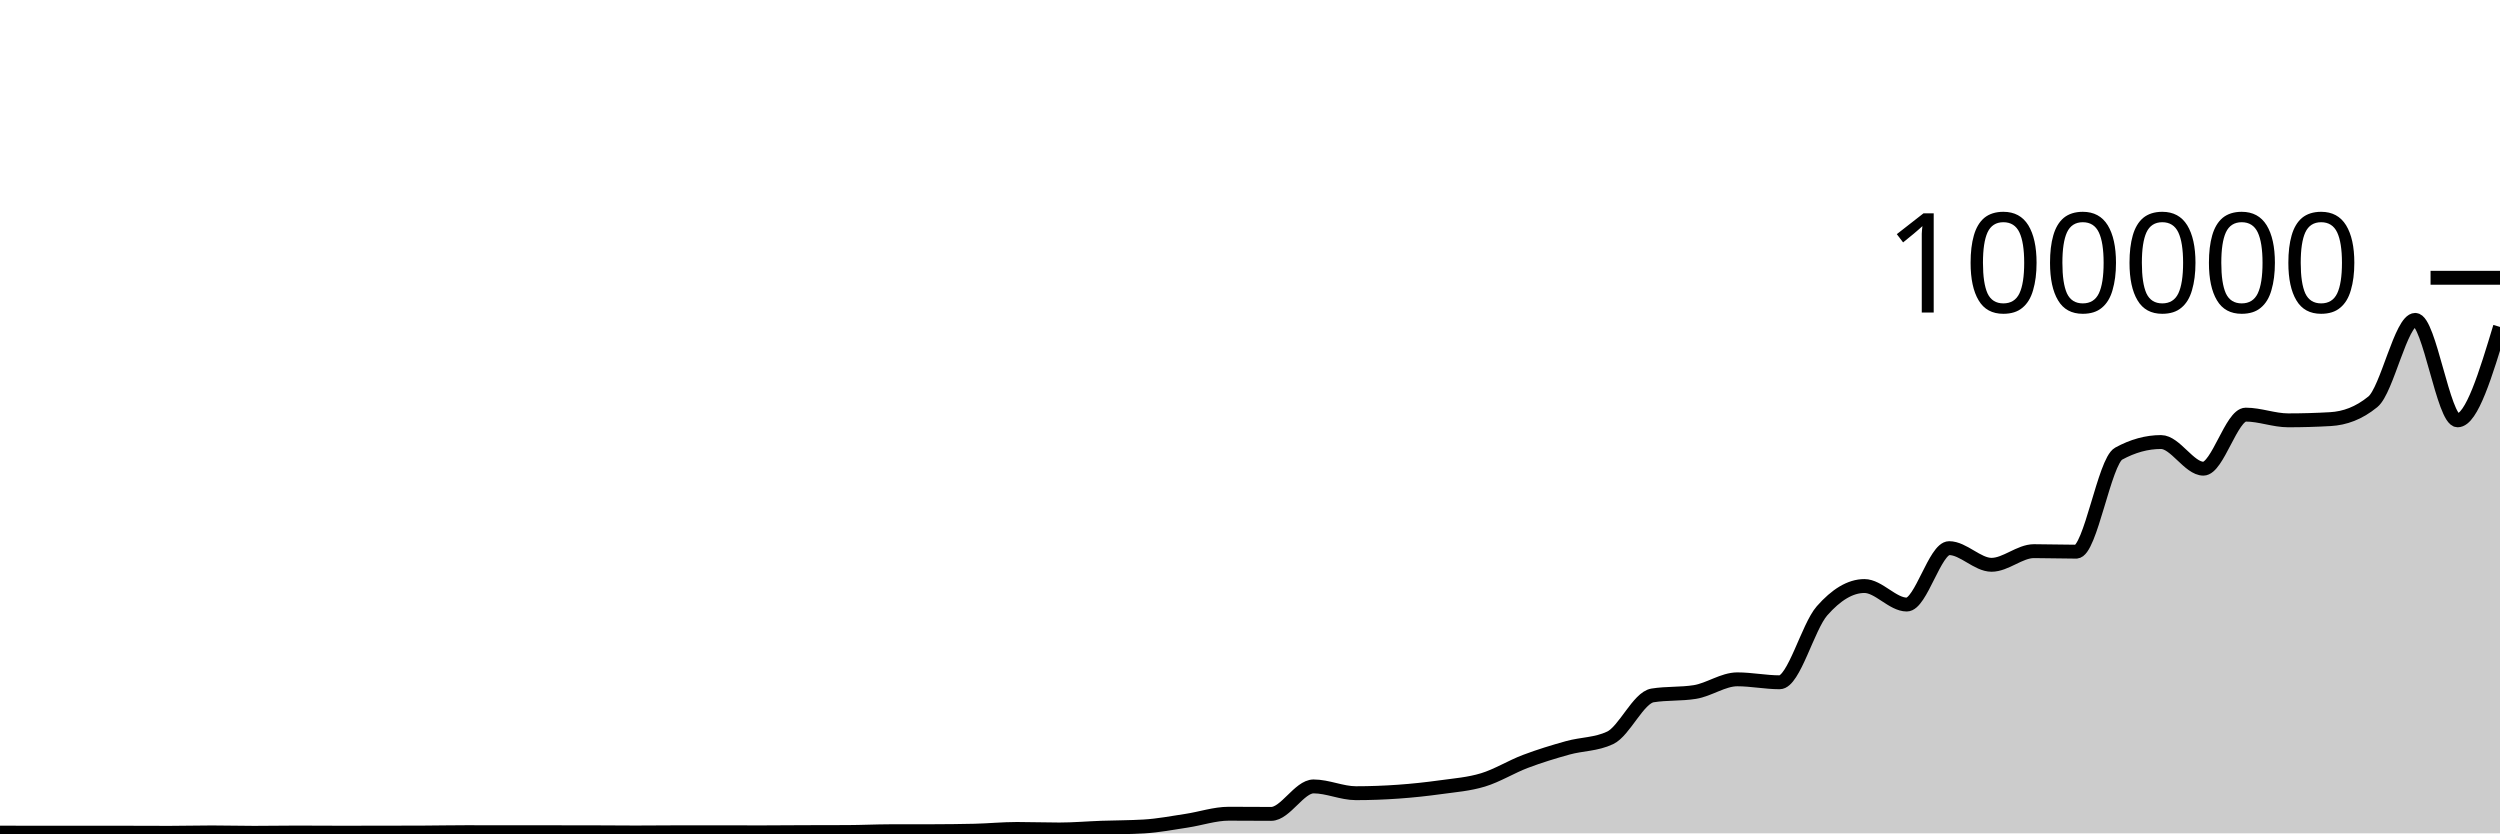
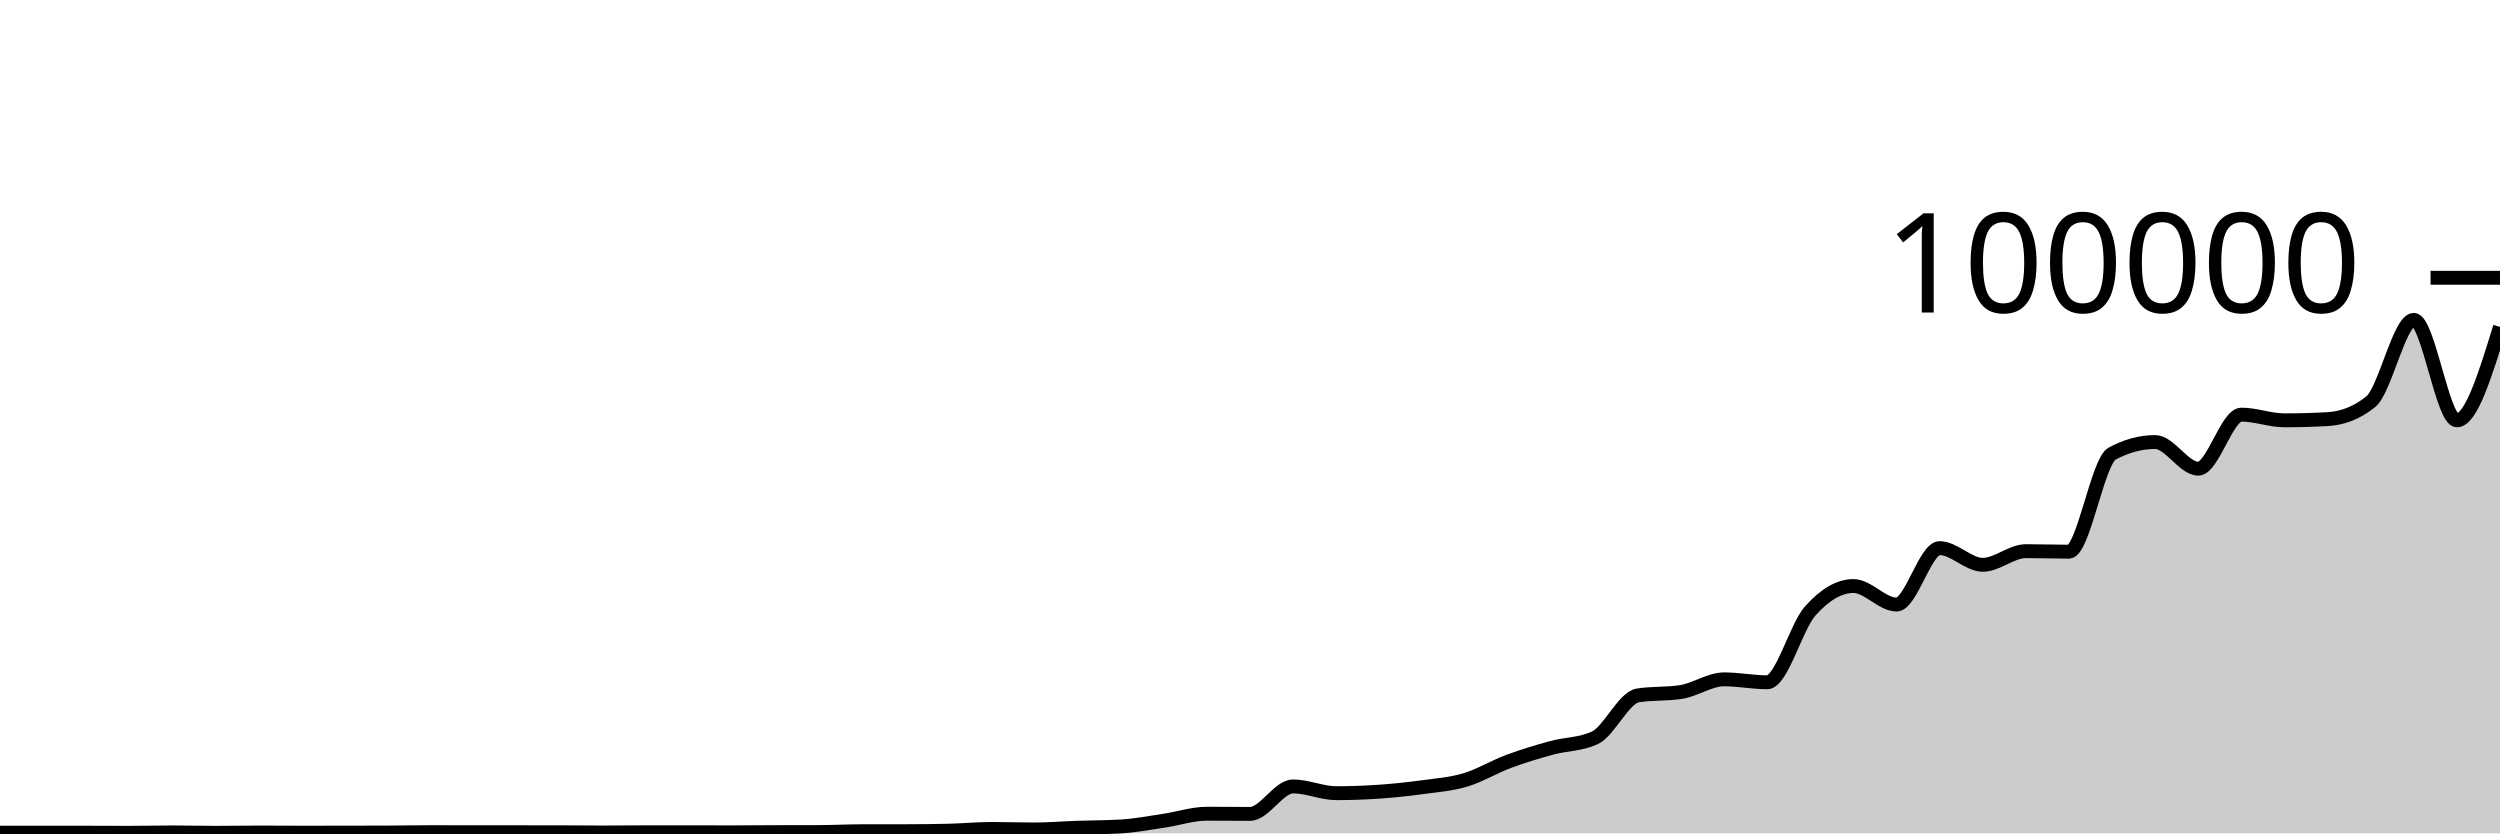
<svg xmlns="http://www.w3.org/2000/svg" viewBox="0 0 180 60">
  <g transform="translate(0,20)">
-     <path class="area" fill="rgba(0, 0, 0, 0.2)" d="M0,39.949C1.017,39.951,2.034,39.953,3.051,39.953C4.068,39.954,5.085,39.954,6.102,39.954C7.119,39.954,8.136,39.954,9.153,39.954C10.169,39.954,11.186,39.962,12.203,39.962C13.22,39.962,14.237,39.933,15.254,39.933C16.271,39.933,17.288,39.962,18.305,39.962C19.322,39.962,20.339,39.942,21.356,39.942C22.373,39.942,23.39,39.952,24.407,39.952C25.424,39.952,26.441,39.95,27.458,39.949C28.475,39.947,29.492,39.947,30.508,39.942C31.525,39.937,32.542,39.916,33.559,39.916C34.576,39.916,35.593,39.92,36.61,39.92C37.627,39.921,38.644,39.921,39.661,39.921C40.678,39.921,41.695,39.922,42.712,39.924C43.729,39.926,44.746,39.938,45.763,39.938C46.78,39.938,47.797,39.924,48.814,39.924C49.831,39.924,50.847,39.924,51.864,39.924C52.881,39.924,53.898,39.928,54.915,39.928C55.932,39.928,56.949,39.917,57.966,39.913C58.983,39.91,60,39.911,61.017,39.906C62.034,39.902,63.051,39.851,64.068,39.849C65.085,39.847,66.102,39.848,67.119,39.846C68.136,39.844,69.153,39.834,70.169,39.81C71.186,39.786,72.203,39.684,73.22,39.684C74.237,39.684,75.254,39.722,76.271,39.722C77.288,39.722,78.305,39.632,79.322,39.596C80.339,39.56,81.356,39.565,82.373,39.505C83.39,39.445,84.407,39.247,85.424,39.094C86.441,38.941,87.458,38.588,88.475,38.588C89.492,38.588,90.508,38.6,91.525,38.6C92.542,38.6,93.559,36.622,94.576,36.622C95.593,36.622,96.61,37.11,97.627,37.11C98.644,37.11,99.661,37.072,100.678,37C101.695,36.928,102.712,36.819,103.729,36.678C104.746,36.537,105.763,36.462,106.78,36.152C107.797,35.843,108.814,35.205,109.831,34.821C110.847,34.436,111.864,34.127,112.881,33.844C113.898,33.562,114.915,33.605,115.932,33.125C116.949,32.645,117.966,30.233,118.983,30.07C120,29.906,121.017,29.988,122.034,29.824C123.051,29.661,124.068,28.912,125.085,28.912C126.102,28.912,127.119,29.124,128.136,29.124C129.153,29.124,130.169,25.133,131.186,23.978C132.203,22.823,133.22,22.194,134.237,22.194C135.254,22.194,136.271,23.528,137.288,23.528C138.305,23.528,139.322,19.466,140.339,19.466C141.356,19.466,142.373,20.666,143.39,20.666C144.407,20.666,145.424,19.683,146.441,19.683C147.458,19.683,148.475,19.72,149.492,19.72C150.508,19.72,151.525,13.221,152.542,12.663C153.559,12.105,154.576,11.826,155.593,11.826C156.61,11.826,157.627,13.745,158.644,13.745C159.661,13.745,160.678,9.853,161.695,9.853C162.712,9.853,163.729,10.264,164.746,10.264C165.763,10.264,166.78,10.235,167.797,10.176C168.814,10.117,169.831,9.76,170.847,8.928C171.864,8.095,172.881,3.031,173.898,3.031C174.915,3.031,175.932,10.265,176.949,10.265C177.966,10.265,178.983,6.902,180,3.539L180,40C178.983,40,177.966,40,176.949,40C175.932,40,174.915,40,173.898,40C172.881,40,171.864,40,170.847,40C169.831,40,168.814,40,167.797,40C166.78,40,165.763,40,164.746,40C163.729,40,162.712,40,161.695,40C160.678,40,159.661,40,158.644,40C157.627,40,156.61,40,155.593,40C154.576,40,153.559,40,152.542,40C151.525,40,150.508,40,149.492,40C148.475,40,147.458,40,146.441,40C145.424,40,144.407,40,143.39,40C142.373,40,141.356,40,140.339,40C139.322,40,138.305,40,137.288,40C136.271,40,135.254,40,134.237,40C133.22,40,132.203,40,131.186,40C130.169,40,129.153,40,128.136,40C127.119,40,126.102,40,125.085,40C124.068,40,123.051,40,122.034,40C121.017,40,120,40,118.983,40C117.966,40,116.949,40,115.932,40C114.915,40,113.898,40,112.881,40C111.864,40,110.847,40,109.831,40C108.814,40,107.797,40,106.78,40C105.763,40,104.746,40,103.729,40C102.712,40,101.695,40,100.678,40C99.661,40,98.644,40,97.627,40C96.61,40,95.593,40,94.576,40C93.559,40,92.542,40,91.525,40C90.508,40,89.492,40,88.475,40C87.458,40,86.441,40,85.424,40C84.407,40,83.39,40,82.373,40C81.356,40,80.339,40,79.322,40C78.305,40,77.288,40,76.271,40C75.254,40,74.237,40,73.22,40C72.203,40,71.186,40,70.169,40C69.153,40,68.136,40,67.119,40C66.102,40,65.085,40,64.068,40C63.051,40,62.034,40,61.017,40C60,40,58.983,40,57.966,40C56.949,40,55.932,40,54.915,40C53.898,40,52.881,40,51.864,40C50.847,40,49.831,40,48.814,40C47.797,40,46.78,40,45.763,40C44.746,40,43.729,40,42.712,40C41.695,40,40.678,40,39.661,40C38.644,40,37.627,40,36.61,40C35.593,40,34.576,40,33.559,40C32.542,40,31.525,40,30.508,40C29.492,40,28.475,40,27.458,40C26.441,40,25.424,40,24.407,40C23.39,40,22.373,40,21.356,40C20.339,40,19.322,40,18.305,40C17.288,40,16.271,40,15.254,40C14.237,40,13.22,40,12.203,40C11.186,40,10.169,40,9.153,40C8.136,40,7.119,40,6.102,40C5.085,40,4.068,40,3.051,40C2.034,40,1.017,40,0,40Z" />
-     <path class="line" stroke="black" fill="none" d="M0,39.949C1.017,39.951,2.034,39.953,3.051,39.953C4.068,39.954,5.085,39.954,6.102,39.954C7.119,39.954,8.136,39.954,9.153,39.954C10.169,39.954,11.186,39.962,12.203,39.962C13.22,39.962,14.237,39.933,15.254,39.933C16.271,39.933,17.288,39.962,18.305,39.962C19.322,39.962,20.339,39.942,21.356,39.942C22.373,39.942,23.39,39.952,24.407,39.952C25.424,39.952,26.441,39.95,27.458,39.949C28.475,39.947,29.492,39.947,30.508,39.942C31.525,39.937,32.542,39.916,33.559,39.916C34.576,39.916,35.593,39.92,36.61,39.92C37.627,39.921,38.644,39.921,39.661,39.921C40.678,39.921,41.695,39.922,42.712,39.924C43.729,39.926,44.746,39.938,45.763,39.938C46.78,39.938,47.797,39.924,48.814,39.924C49.831,39.924,50.847,39.924,51.864,39.924C52.881,39.924,53.898,39.928,54.915,39.928C55.932,39.928,56.949,39.917,57.966,39.913C58.983,39.91,60,39.911,61.017,39.906C62.034,39.902,63.051,39.851,64.068,39.849C65.085,39.847,66.102,39.848,67.119,39.846C68.136,39.844,69.153,39.834,70.169,39.81C71.186,39.786,72.203,39.684,73.22,39.684C74.237,39.684,75.254,39.722,76.271,39.722C77.288,39.722,78.305,39.632,79.322,39.596C80.339,39.56,81.356,39.565,82.373,39.505C83.39,39.445,84.407,39.247,85.424,39.094C86.441,38.941,87.458,38.588,88.475,38.588C89.492,38.588,90.508,38.6,91.525,38.6C92.542,38.6,93.559,36.622,94.576,36.622C95.593,36.622,96.61,37.11,97.627,37.11C98.644,37.11,99.661,37.072,100.678,37C101.695,36.928,102.712,36.819,103.729,36.678C104.746,36.537,105.763,36.462,106.78,36.152C107.797,35.843,108.814,35.205,109.831,34.821C110.847,34.436,111.864,34.127,112.881,33.844C113.898,33.562,114.915,33.605,115.932,33.125C116.949,32.645,117.966,30.233,118.983,30.07C120,29.906,121.017,29.988,122.034,29.824C123.051,29.661,124.068,28.912,125.085,28.912C126.102,28.912,127.119,29.124,128.136,29.124C129.153,29.124,130.169,25.133,131.186,23.978C132.203,22.823,133.22,22.194,134.237,22.194C135.254,22.194,136.271,23.528,137.288,23.528C138.305,23.528,139.322,19.466,140.339,19.466C141.356,19.466,142.373,20.666,143.39,20.666C144.407,20.666,145.424,19.683,146.441,19.683C147.458,19.683,148.475,19.72,149.492,19.72C150.508,19.72,151.525,13.221,152.542,12.663C153.559,12.105,154.576,11.826,155.593,11.826C156.61,11.826,157.627,13.745,158.644,13.745C159.661,13.745,160.678,9.853,161.695,9.853C162.712,9.853,163.729,10.264,164.746,10.264C165.763,10.264,166.78,10.235,167.797,10.176C168.814,10.117,169.831,9.76,170.847,8.928C171.864,8.095,172.881,3.031,173.898,3.031C174.915,3.031,175.932,10.265,176.949,10.265C177.966,10.265,178.983,6.902,180,3.539" />
+     <path class="area" fill="rgba(0, 0, 0, 0.2)" d="M0,39.953C1.034,39.954,2.069,39.954,3.103,39.954C4.138,39.954,5.172,39.954,6.207,39.954C7.241,39.954,8.276,39.962,9.31,39.962C10.345,39.962,11.379,39.933,12.414,39.933C13.448,39.933,14.483,39.962,15.517,39.962C16.552,39.962,17.586,39.942,18.621,39.942C19.655,39.942,20.69,39.952,21.724,39.952C22.759,39.952,23.793,39.951,24.828,39.949C25.862,39.948,26.897,39.947,27.931,39.942C28.966,39.937,30,39.915,31.034,39.915C32.069,39.915,33.103,39.92,34.138,39.92C35.172,39.921,36.207,39.921,37.241,39.921C38.276,39.922,39.31,39.922,40.345,39.924C41.379,39.925,42.414,39.938,43.448,39.938C44.483,39.938,45.517,39.925,46.552,39.924C47.586,39.924,48.621,39.924,49.655,39.924C50.69,39.924,51.724,39.928,52.759,39.928C53.793,39.928,54.828,39.917,55.862,39.913C56.897,39.91,57.931,39.911,58.966,39.907C60,39.903,61.034,39.85,62.069,39.848C63.103,39.847,64.138,39.848,65.172,39.846C66.207,39.844,67.241,39.834,68.276,39.81C69.31,39.787,70.345,39.684,71.379,39.684C72.414,39.684,73.448,39.721,74.483,39.721C75.517,39.721,76.552,39.632,77.586,39.596C78.621,39.56,79.655,39.566,80.69,39.506C81.724,39.446,82.759,39.247,83.793,39.094C84.828,38.941,85.862,38.588,86.897,38.588C87.931,38.588,88.966,38.6,90,38.6C91.034,38.6,92.069,36.622,93.103,36.622C94.138,36.622,95.172,37.109,96.207,37.109C97.241,37.109,98.276,37.072,99.31,37C100.345,36.929,101.379,36.82,102.414,36.678C103.448,36.537,104.483,36.462,105.517,36.152C106.552,35.842,107.586,35.205,108.621,34.821C109.655,34.436,110.69,34.127,111.724,33.844C112.759,33.562,113.793,33.605,114.828,33.125C115.862,32.646,116.897,30.232,117.931,30.069C118.966,29.906,120,29.988,121.034,29.824C122.069,29.661,123.103,28.913,124.138,28.913C125.172,28.913,126.207,29.124,127.241,29.124C128.276,29.124,129.31,25.133,130.345,23.978C131.379,22.823,132.414,22.194,133.448,22.194C134.483,22.194,135.517,23.528,136.552,23.528C137.586,23.528,138.621,19.465,139.655,19.465C140.69,19.465,141.724,20.666,142.759,20.666C143.793,20.666,144.828,19.683,145.862,19.683C146.897,19.683,147.931,19.72,148.966,19.72C150,19.72,151.034,13.221,152.069,12.663C153.103,12.105,154.138,11.826,155.172,11.826C156.207,11.826,157.241,13.745,158.276,13.745C159.31,13.745,160.345,9.853,161.379,9.853C162.414,9.853,163.448,10.264,164.483,10.264C165.517,10.264,166.552,10.235,167.586,10.176C168.621,10.118,169.655,9.76,170.69,8.927C171.724,8.094,172.759,3.031,173.793,3.031C174.828,3.031,175.862,10.265,176.897,10.265C177.931,10.265,178.966,6.902,180,3.539L180,40C178.966,40,177.931,40,176.897,40C175.862,40,174.828,40,173.793,40C172.759,40,171.724,40,170.69,40C169.655,40,168.621,40,167.586,40C166.552,40,165.517,40,164.483,40C163.448,40,162.414,40,161.379,40C160.345,40,159.31,40,158.276,40C157.241,40,156.207,40,155.172,40C154.138,40,153.103,40,152.069,40C151.034,40,150,40,148.966,40C147.931,40,146.897,40,145.862,40C144.828,40,143.793,40,142.759,40C141.724,40,140.69,40,139.655,40C138.621,40,137.586,40,136.552,40C135.517,40,134.483,40,133.448,40C132.414,40,131.379,40,130.345,40C129.31,40,128.276,40,127.241,40C126.207,40,125.172,40,124.138,40C123.103,40,122.069,40,121.034,40C120,40,118.966,40,117.931,40C116.897,40,115.862,40,114.828,40C113.793,40,112.759,40,111.724,40C110.69,40,109.655,40,108.621,40C107.586,40,106.552,40,105.517,40C104.483,40,103.448,40,102.414,40C101.379,40,100.345,40,99.31,40C98.276,40,97.241,40,96.207,40C95.172,40,94.138,40,93.103,40C92.069,40,91.034,40,90,40C88.966,40,87.931,40,86.897,40C85.862,40,84.828,40,83.793,40C82.759,40,81.724,40,80.69,40C79.655,40,78.621,40,77.586,40C76.552,40,75.517,40,74.483,40C73.448,40,72.414,40,71.379,40C70.345,40,69.31,40,68.276,40C67.241,40,66.207,40,65.172,40C64.138,40,63.103,40,62.069,40C61.034,40,60,40,58.966,40C57.931,40,56.897,40,55.862,40C54.828,40,53.793,40,52.759,40C51.724,40,50.69,40,49.655,40C48.621,40,47.586,40,46.552,40C45.517,40,44.483,40,43.448,40C42.414,40,41.379,40,40.345,40C39.31,40,38.276,40,37.241,40C36.207,40,35.172,40,34.138,40C33.103,40,32.069,40,31.034,40C30,40,28.966,40,27.931,40C26.897,40,25.862,40,24.828,40C23.793,40,22.759,40,21.724,40C20.69,40,19.655,40,18.621,40C17.586,40,16.552,40,15.517,40C14.483,40,13.448,40,12.414,40C11.379,40,10.345,40,9.31,40C8.276,40,7.241,40,6.207,40C5.172,40,4.138,40,3.103,40C2.069,40,1.034,40,0,40Z" />
+     <path class="line" stroke="black" fill="none" d="M0,39.953C1.034,39.954,2.069,39.954,3.103,39.954C4.138,39.954,5.172,39.954,6.207,39.954C7.241,39.954,8.276,39.962,9.31,39.962C10.345,39.962,11.379,39.933,12.414,39.933C13.448,39.933,14.483,39.962,15.517,39.962C16.552,39.962,17.586,39.942,18.621,39.942C19.655,39.942,20.69,39.952,21.724,39.952C22.759,39.952,23.793,39.951,24.828,39.949C25.862,39.948,26.897,39.947,27.931,39.942C28.966,39.937,30,39.915,31.034,39.915C32.069,39.915,33.103,39.92,34.138,39.92C35.172,39.921,36.207,39.921,37.241,39.921C38.276,39.922,39.31,39.922,40.345,39.924C41.379,39.925,42.414,39.938,43.448,39.938C44.483,39.938,45.517,39.925,46.552,39.924C47.586,39.924,48.621,39.924,49.655,39.924C50.69,39.924,51.724,39.928,52.759,39.928C53.793,39.928,54.828,39.917,55.862,39.913C56.897,39.91,57.931,39.911,58.966,39.907C60,39.903,61.034,39.85,62.069,39.848C63.103,39.847,64.138,39.848,65.172,39.846C66.207,39.844,67.241,39.834,68.276,39.81C69.31,39.787,70.345,39.684,71.379,39.684C72.414,39.684,73.448,39.721,74.483,39.721C75.517,39.721,76.552,39.632,77.586,39.596C78.621,39.56,79.655,39.566,80.69,39.506C81.724,39.446,82.759,39.247,83.793,39.094C84.828,38.941,85.862,38.588,86.897,38.588C87.931,38.588,88.966,38.6,90,38.6C91.034,38.6,92.069,36.622,93.103,36.622C94.138,36.622,95.172,37.109,96.207,37.109C97.241,37.109,98.276,37.072,99.31,37C100.345,36.929,101.379,36.82,102.414,36.678C103.448,36.537,104.483,36.462,105.517,36.152C106.552,35.842,107.586,35.205,108.621,34.821C109.655,34.436,110.69,34.127,111.724,33.844C112.759,33.562,113.793,33.605,114.828,33.125C115.862,32.646,116.897,30.232,117.931,30.069C118.966,29.906,120,29.988,121.034,29.824C122.069,29.661,123.103,28.913,124.138,28.913C125.172,28.913,126.207,29.124,127.241,29.124C128.276,29.124,129.31,25.133,130.345,23.978C131.379,22.823,132.414,22.194,133.448,22.194C134.483,22.194,135.517,23.528,136.552,23.528C137.586,23.528,138.621,19.465,139.655,19.465C140.69,19.465,141.724,20.666,142.759,20.666C143.793,20.666,144.828,19.683,145.862,19.683C146.897,19.683,147.931,19.72,148.966,19.72C150,19.72,151.034,13.221,152.069,12.663C153.103,12.105,154.138,11.826,155.172,11.826C156.207,11.826,157.241,13.745,158.276,13.745C159.31,13.745,160.345,9.853,161.379,9.853C162.414,9.853,163.448,10.264,164.483,10.264C165.517,10.264,166.552,10.235,167.586,10.176C168.621,10.118,169.655,9.76,170.69,8.927C171.724,8.094,172.759,3.031,173.793,3.031C174.828,3.031,175.862,10.265,176.897,10.265C177.931,10.265,178.966,6.902,180,3.539" />
    <path class="axis-ceiling" stroke-width="1" stroke="black" fill="none" d="M175,0L180,0" />
    <text class="axis-ceiling-label" font-family="sans-serif" text-anchor="end" font-size="10px" x="170" y="2.5">100000</text>
  </g>
</svg>
